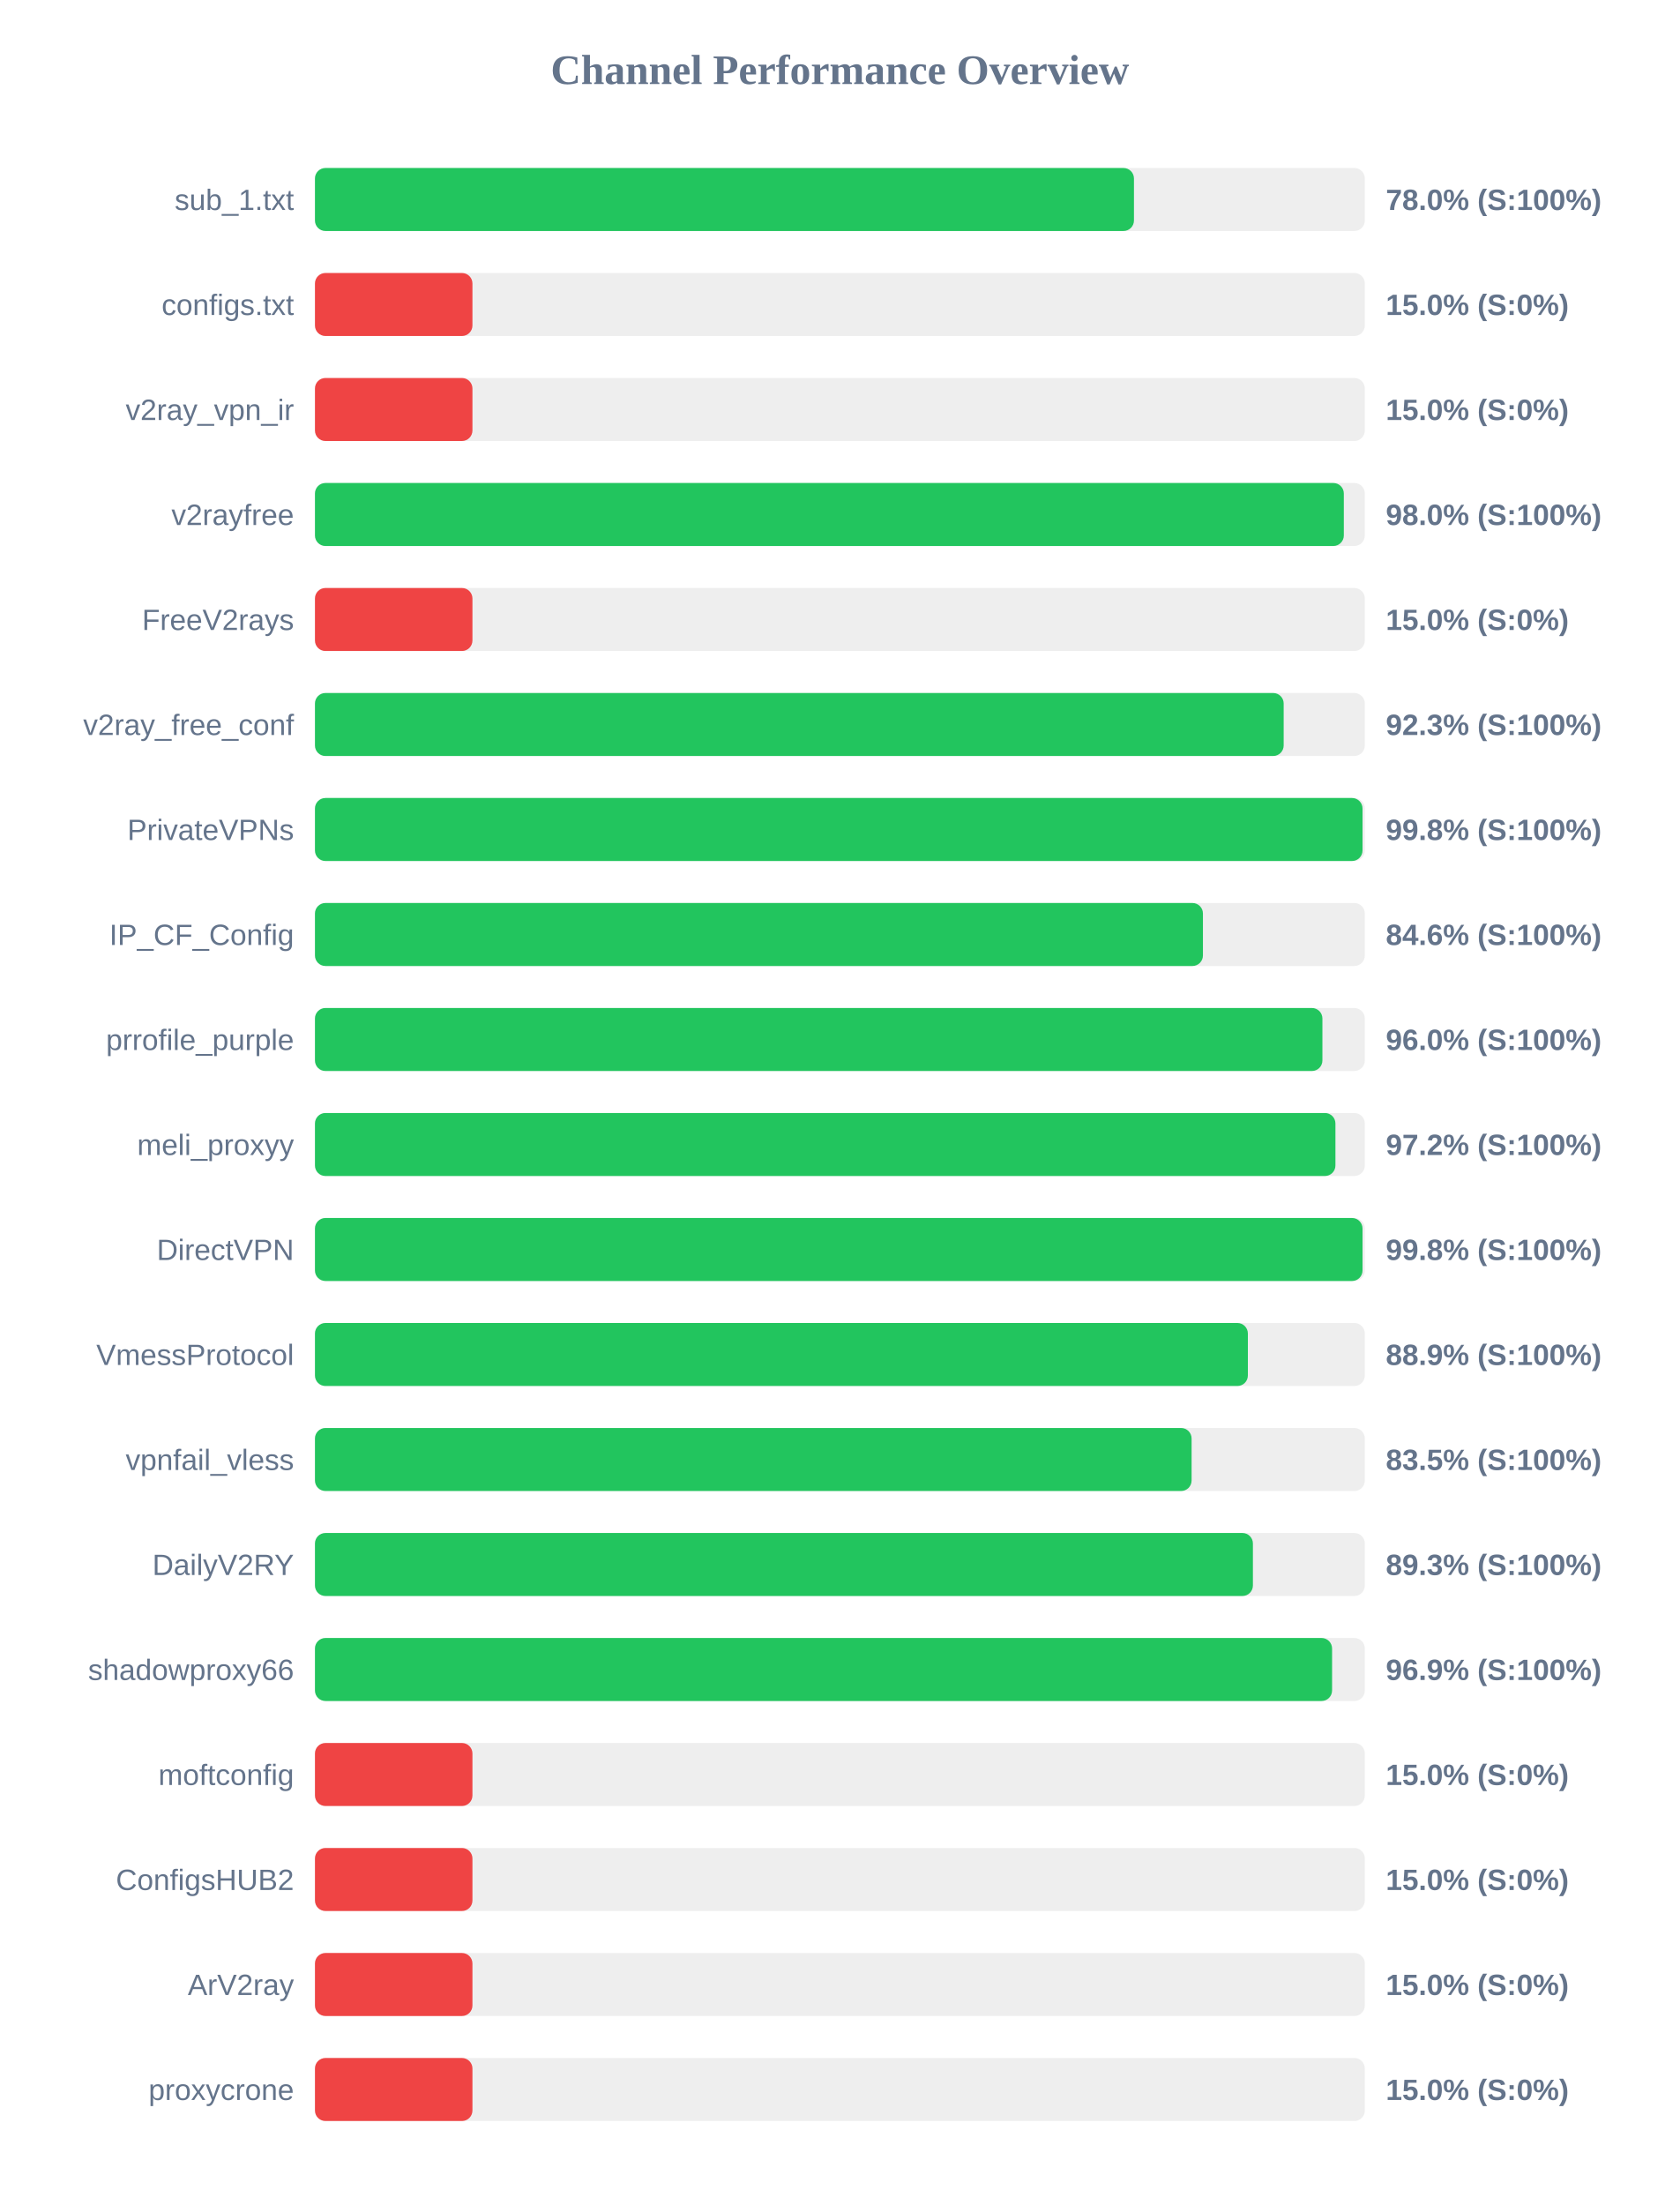
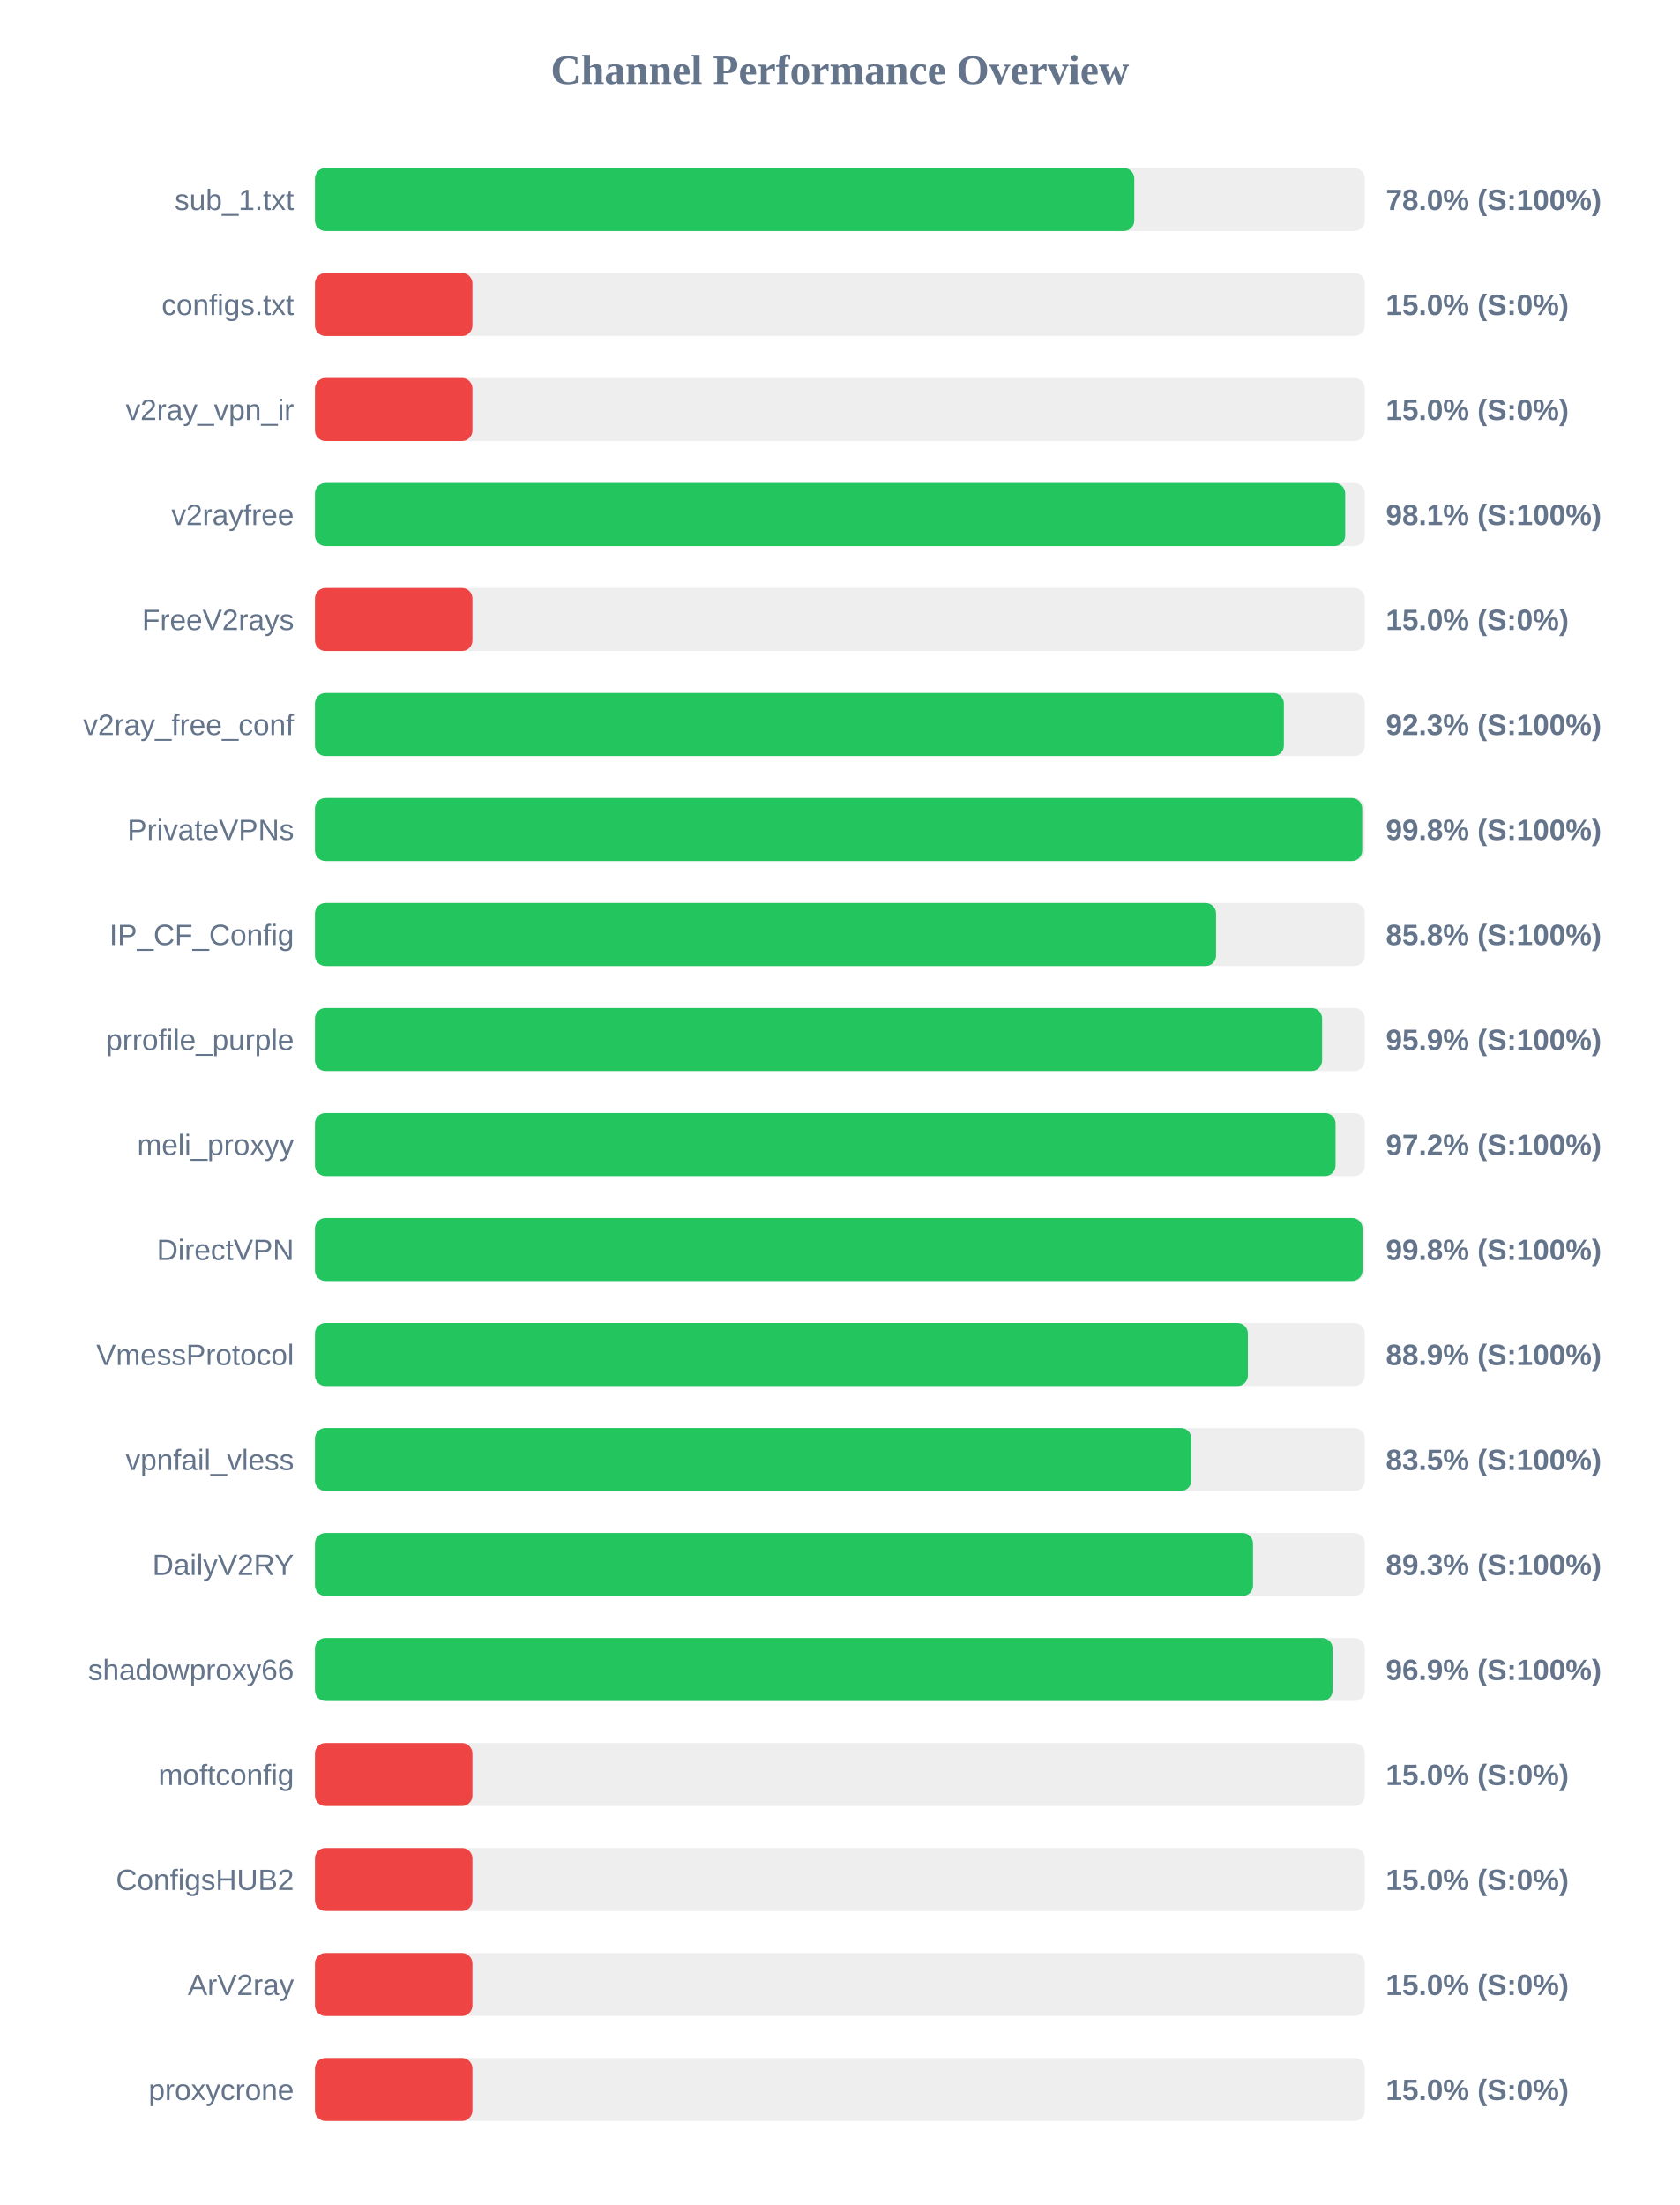
<svg xmlns="http://www.w3.org/2000/svg" width="800" height="1050" version="1.1">
  <style>
        .row { font: 14px Arial; fill: #64748b; }
        .score { font: bold 14px Arial; fill: #64748b; }
    </style>
  <text x="400" y="40" text-anchor="middle" font-size="20px" font-weight="bold" fill="#64748b">Channel Performance Overview</text>
  <rect x="150" y="80" width="500" height="30" fill="#eee" rx="5" />
-   <rect x="150" y="80" width="390.05" height="30" fill="#22c55e" rx="5" />
+   <rect x="150" y="80" width="390.2" height="30" fill="#22c55e" rx="5" />
  <text x="140" y="100" text-anchor="end" class="row">sub_1.txt</text>
  <text x="660" y="100" text-anchor="start" class="score">78.0% (S:100%)</text>
  <rect x="150" y="130" width="500" height="30" fill="#eee" rx="5" />
  <rect x="150" y="130" width="75.0" height="30" fill="#ef4444" rx="5" />
  <text x="140" y="150" text-anchor="end" class="row">configs.txt</text>
  <text x="660" y="150" text-anchor="start" class="score">15.0% (S:0%)</text>
  <rect x="150" y="180" width="500" height="30" fill="#eee" rx="5" />
  <rect x="150" y="180" width="75.0" height="30" fill="#ef4444" rx="5" />
  <text x="140" y="200" text-anchor="end" class="row">v2ray_vpn_ir</text>
  <text x="660" y="200" text-anchor="start" class="score">15.0% (S:0%)</text>
  <rect x="150" y="230" width="500" height="30" fill="#eee" rx="5" />
-   <rect x="150" y="230" width="490.0" height="30" fill="#22c55e" rx="5" />
+   <rect x="150" y="230" width="490.65" height="30" fill="#22c55e" rx="5" />
  <text x="140" y="250" text-anchor="end" class="row">v2rayfree</text>
-   <text x="660" y="250" text-anchor="start" class="score">98.0% (S:100%)</text>
+   <text x="660" y="250" text-anchor="start" class="score">98.1% (S:100%)</text>
  <rect x="150" y="280" width="500" height="30" fill="#eee" rx="5" />
  <rect x="150" y="280" width="75.0" height="30" fill="#ef4444" rx="5" />
  <text x="140" y="300" text-anchor="end" class="row">FreeV2rays</text>
  <text x="660" y="300" text-anchor="start" class="score">15.0% (S:0%)</text>
  <rect x="150" y="330" width="500" height="30" fill="#eee" rx="5" />
-   <rect x="150" y="330" width="461.35" height="30" fill="#22c55e" rx="5" />
+   <rect x="150" y="330" width="461.45" height="30" fill="#22c55e" rx="5" />
  <text x="140" y="350" text-anchor="end" class="row">v2ray_free_conf</text>
  <text x="660" y="350" text-anchor="start" class="score">92.3% (S:100%)</text>
  <rect x="150" y="380" width="500" height="30" fill="#eee" rx="5" />
-   <rect x="150" y="380" width="498.9" height="30" fill="#22c55e" rx="5" />
+   <rect x="150" y="380" width="498.75" height="30" fill="#22c55e" rx="5" />
  <text x="140" y="400" text-anchor="end" class="row">PrivateVPNs</text>
  <text x="660" y="400" text-anchor="start" class="score">99.8% (S:100%)</text>
  <rect x="150" y="430" width="500" height="30" fill="#eee" rx="5" />
-   <rect x="150" y="430" width="422.9" height="30" fill="#22c55e" rx="5" />
+   <rect x="150" y="430" width="429.15" height="30" fill="#22c55e" rx="5" />
  <text x="140" y="450" text-anchor="end" class="row">IP_CF_Config</text>
-   <text x="660" y="450" text-anchor="start" class="score">84.6% (S:100%)</text>
+   <text x="660" y="450" text-anchor="start" class="score">85.8% (S:100%)</text>
  <rect x="150" y="480" width="500" height="30" fill="#eee" rx="5" />
-   <rect x="150" y="480" width="479.8" height="30" fill="#22c55e" rx="5" />
+   <rect x="150" y="480" width="479.65" height="30" fill="#22c55e" rx="5" />
  <text x="140" y="500" text-anchor="end" class="row">prrofile_purple</text>
-   <text x="660" y="500" text-anchor="start" class="score">96.0% (S:100%)</text>
+   <text x="660" y="500" text-anchor="start" class="score">95.9% (S:100%)</text>
  <rect x="150" y="530" width="500" height="30" fill="#eee" rx="5" />
-   <rect x="150" y="530" width="486.0" height="30" fill="#22c55e" rx="5" />
+   <rect x="150" y="530" width="486.05" height="30" fill="#22c55e" rx="5" />
  <text x="140" y="550" text-anchor="end" class="row">meli_proxyy</text>
  <text x="660" y="550" text-anchor="start" class="score">97.2% (S:100%)</text>
  <rect x="150" y="580" width="500" height="30" fill="#eee" rx="5" />
  <rect x="150" y="580" width="498.9" height="30" fill="#22c55e" rx="5" />
  <text x="140" y="600" text-anchor="end" class="row">DirectVPN</text>
  <text x="660" y="600" text-anchor="start" class="score">99.8% (S:100%)</text>
  <rect x="150" y="630" width="500" height="30" fill="#eee" rx="5" />
  <rect x="150" y="630" width="444.3" height="30" fill="#22c55e" rx="5" />
  <text x="140" y="650" text-anchor="end" class="row">VmessProtocol</text>
  <text x="660" y="650" text-anchor="start" class="score">88.9% (S:100%)</text>
  <rect x="150" y="680" width="500" height="30" fill="#eee" rx="5" />
-   <rect x="150" y="680" width="417.5" height="30" fill="#22c55e" rx="5" />
+   <rect x="150" y="680" width="417.35" height="30" fill="#22c55e" rx="5" />
  <text x="140" y="700" text-anchor="end" class="row">vpnfail_vless</text>
  <text x="660" y="700" text-anchor="start" class="score">83.5% (S:100%)</text>
  <rect x="150" y="730" width="500" height="30" fill="#eee" rx="5" />
-   <rect x="150" y="730" width="446.7" height="30" fill="#22c55e" rx="5" />
+   <rect x="150" y="730" width="446.75" height="30" fill="#22c55e" rx="5" />
  <text x="140" y="750" text-anchor="end" class="row">DailyV2RY</text>
  <text x="660" y="750" text-anchor="start" class="score">89.3% (S:100%)</text>
  <rect x="150" y="780" width="500" height="30" fill="#eee" rx="5" />
-   <rect x="150" y="780" width="484.4" height="30" fill="#22c55e" rx="5" />
+   <rect x="150" y="780" width="484.65" height="30" fill="#22c55e" rx="5" />
  <text x="140" y="800" text-anchor="end" class="row">shadowproxy66</text>
  <text x="660" y="800" text-anchor="start" class="score">96.9% (S:100%)</text>
  <rect x="150" y="830" width="500" height="30" fill="#eee" rx="5" />
  <rect x="150" y="830" width="75.0" height="30" fill="#ef4444" rx="5" />
  <text x="140" y="850" text-anchor="end" class="row">moftconfig</text>
  <text x="660" y="850" text-anchor="start" class="score">15.0% (S:0%)</text>
  <rect x="150" y="880" width="500" height="30" fill="#eee" rx="5" />
  <rect x="150" y="880" width="75.0" height="30" fill="#ef4444" rx="5" />
  <text x="140" y="900" text-anchor="end" class="row">ConfigsHUB2</text>
  <text x="660" y="900" text-anchor="start" class="score">15.0% (S:0%)</text>
  <rect x="150" y="930" width="500" height="30" fill="#eee" rx="5" />
  <rect x="150" y="930" width="75.0" height="30" fill="#ef4444" rx="5" />
  <text x="140" y="950" text-anchor="end" class="row">ArV2ray</text>
  <text x="660" y="950" text-anchor="start" class="score">15.0% (S:0%)</text>
  <rect x="150" y="980" width="500" height="30" fill="#eee" rx="5" />
  <rect x="150" y="980" width="75.0" height="30" fill="#ef4444" rx="5" />
  <text x="140" y="1000" text-anchor="end" class="row">proxycrone</text>
  <text x="660" y="1000" text-anchor="start" class="score">15.0% (S:0%)</text>
</svg>
